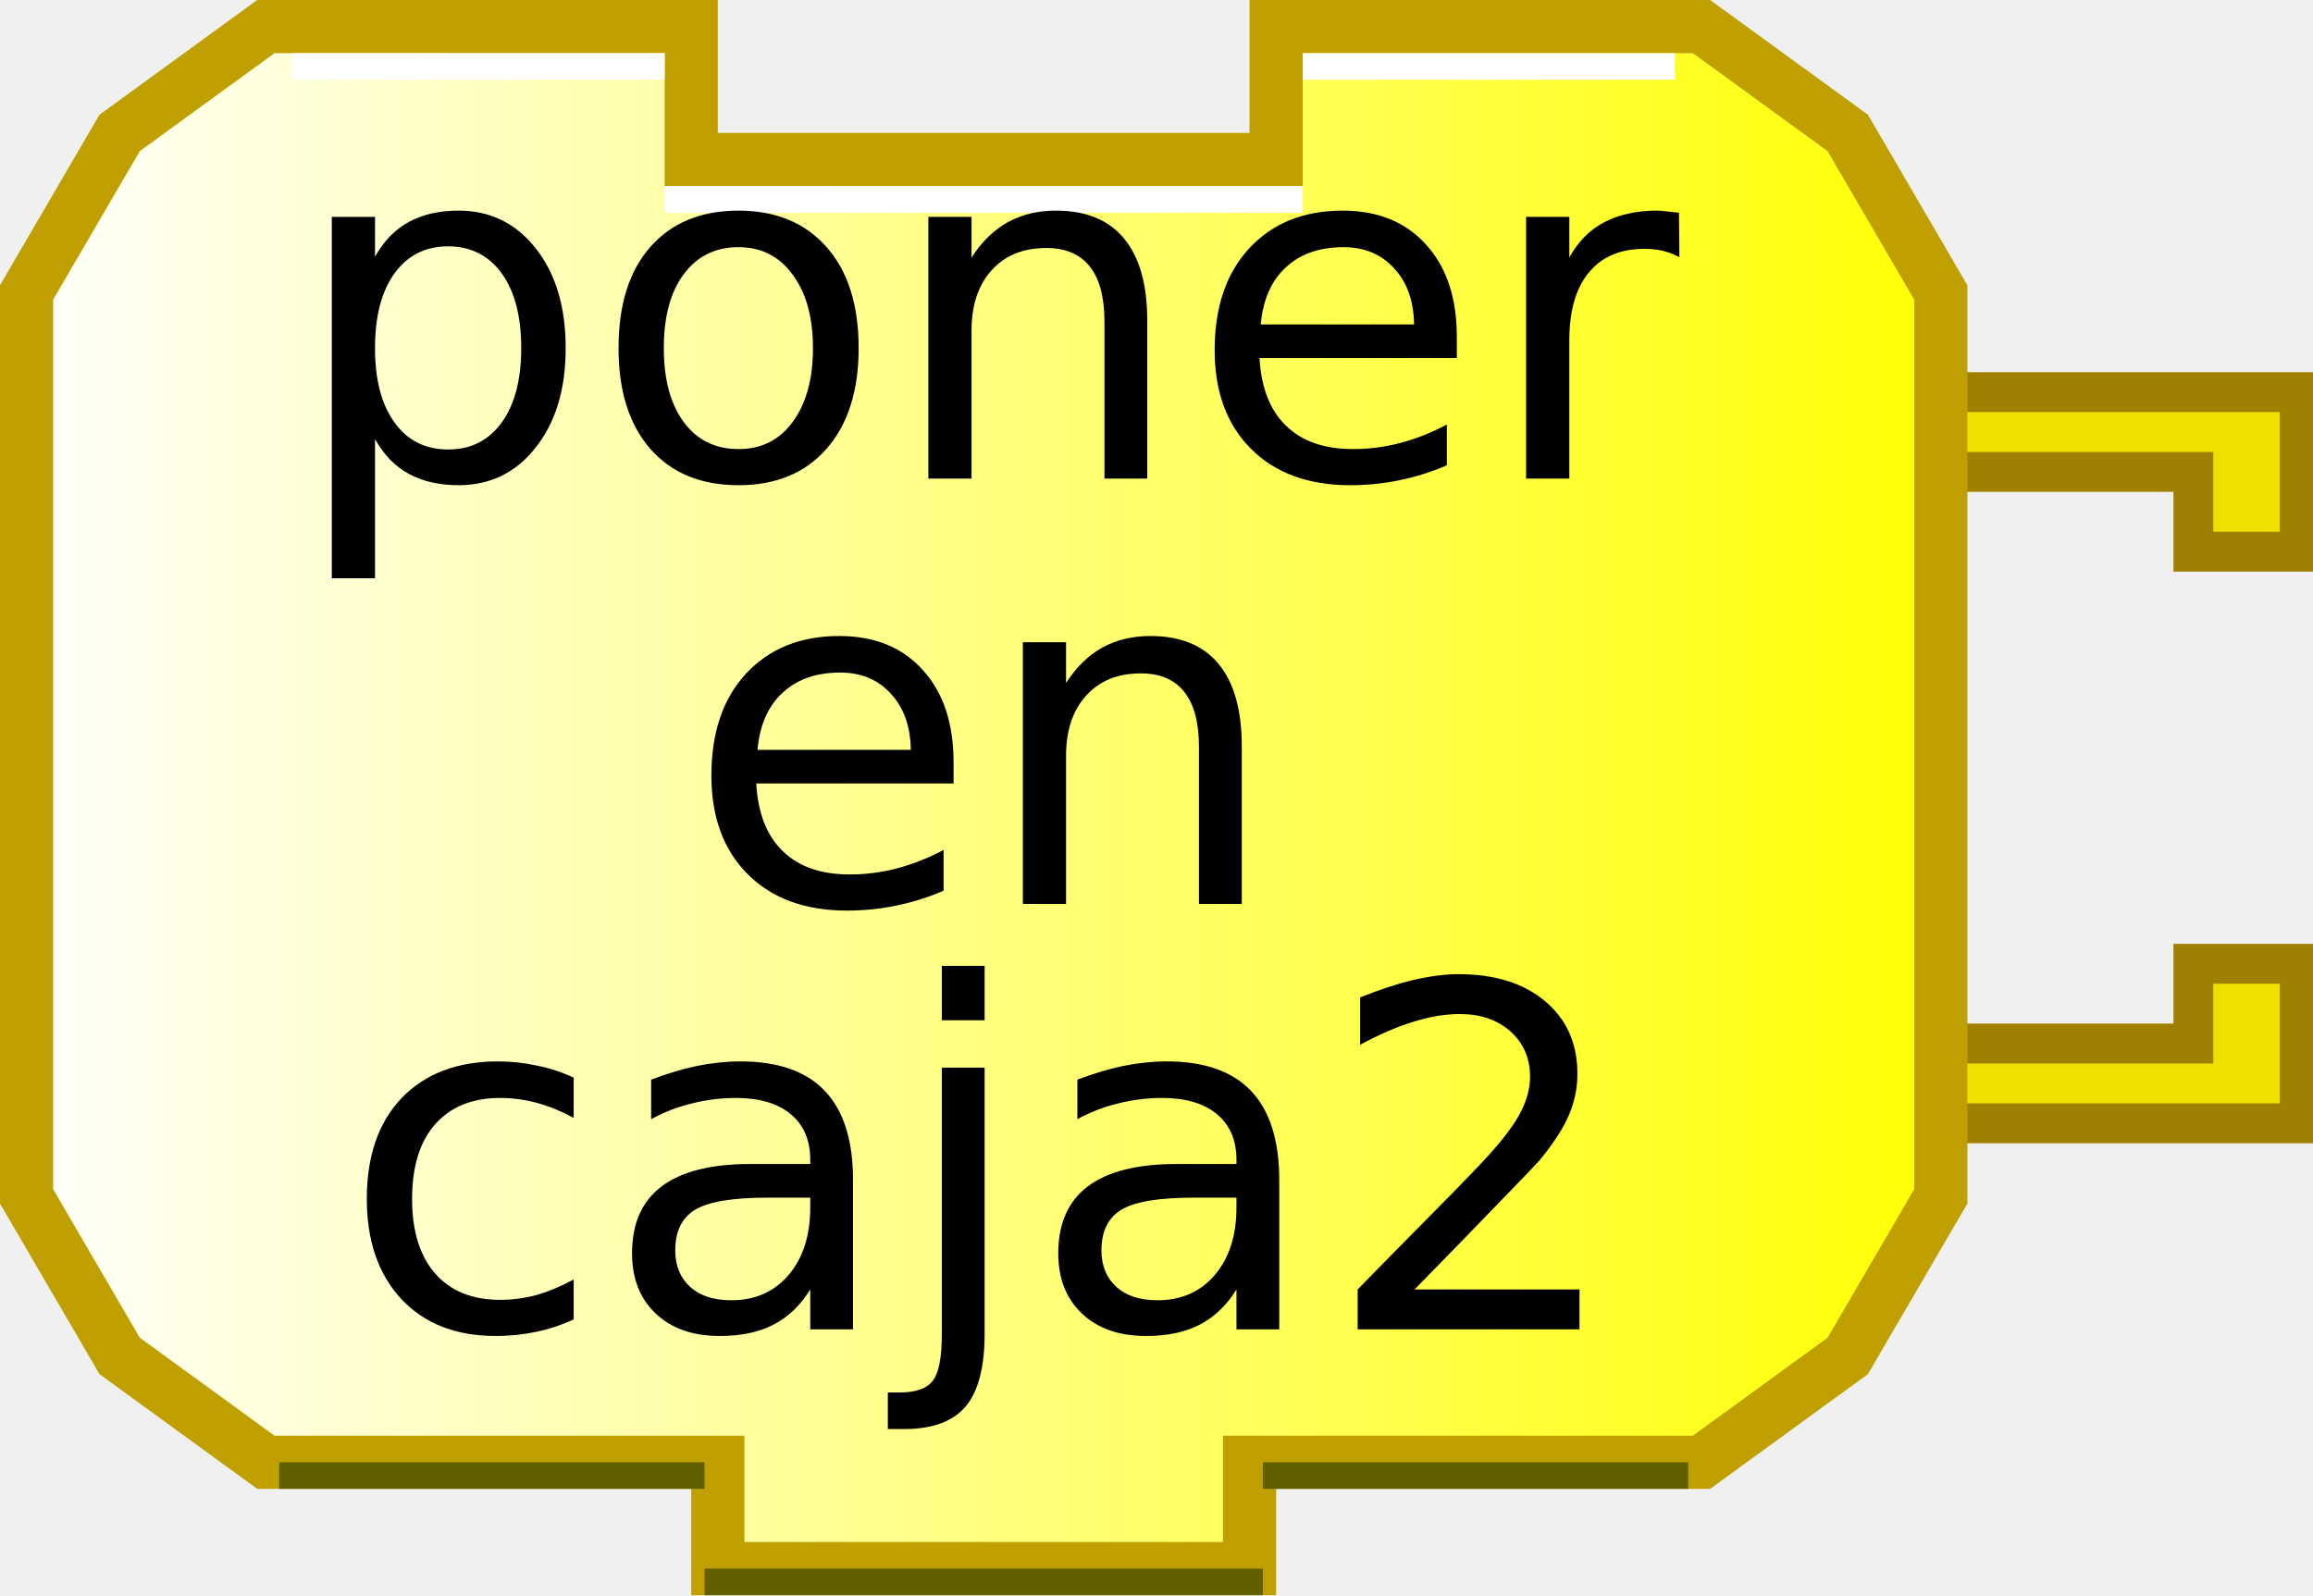
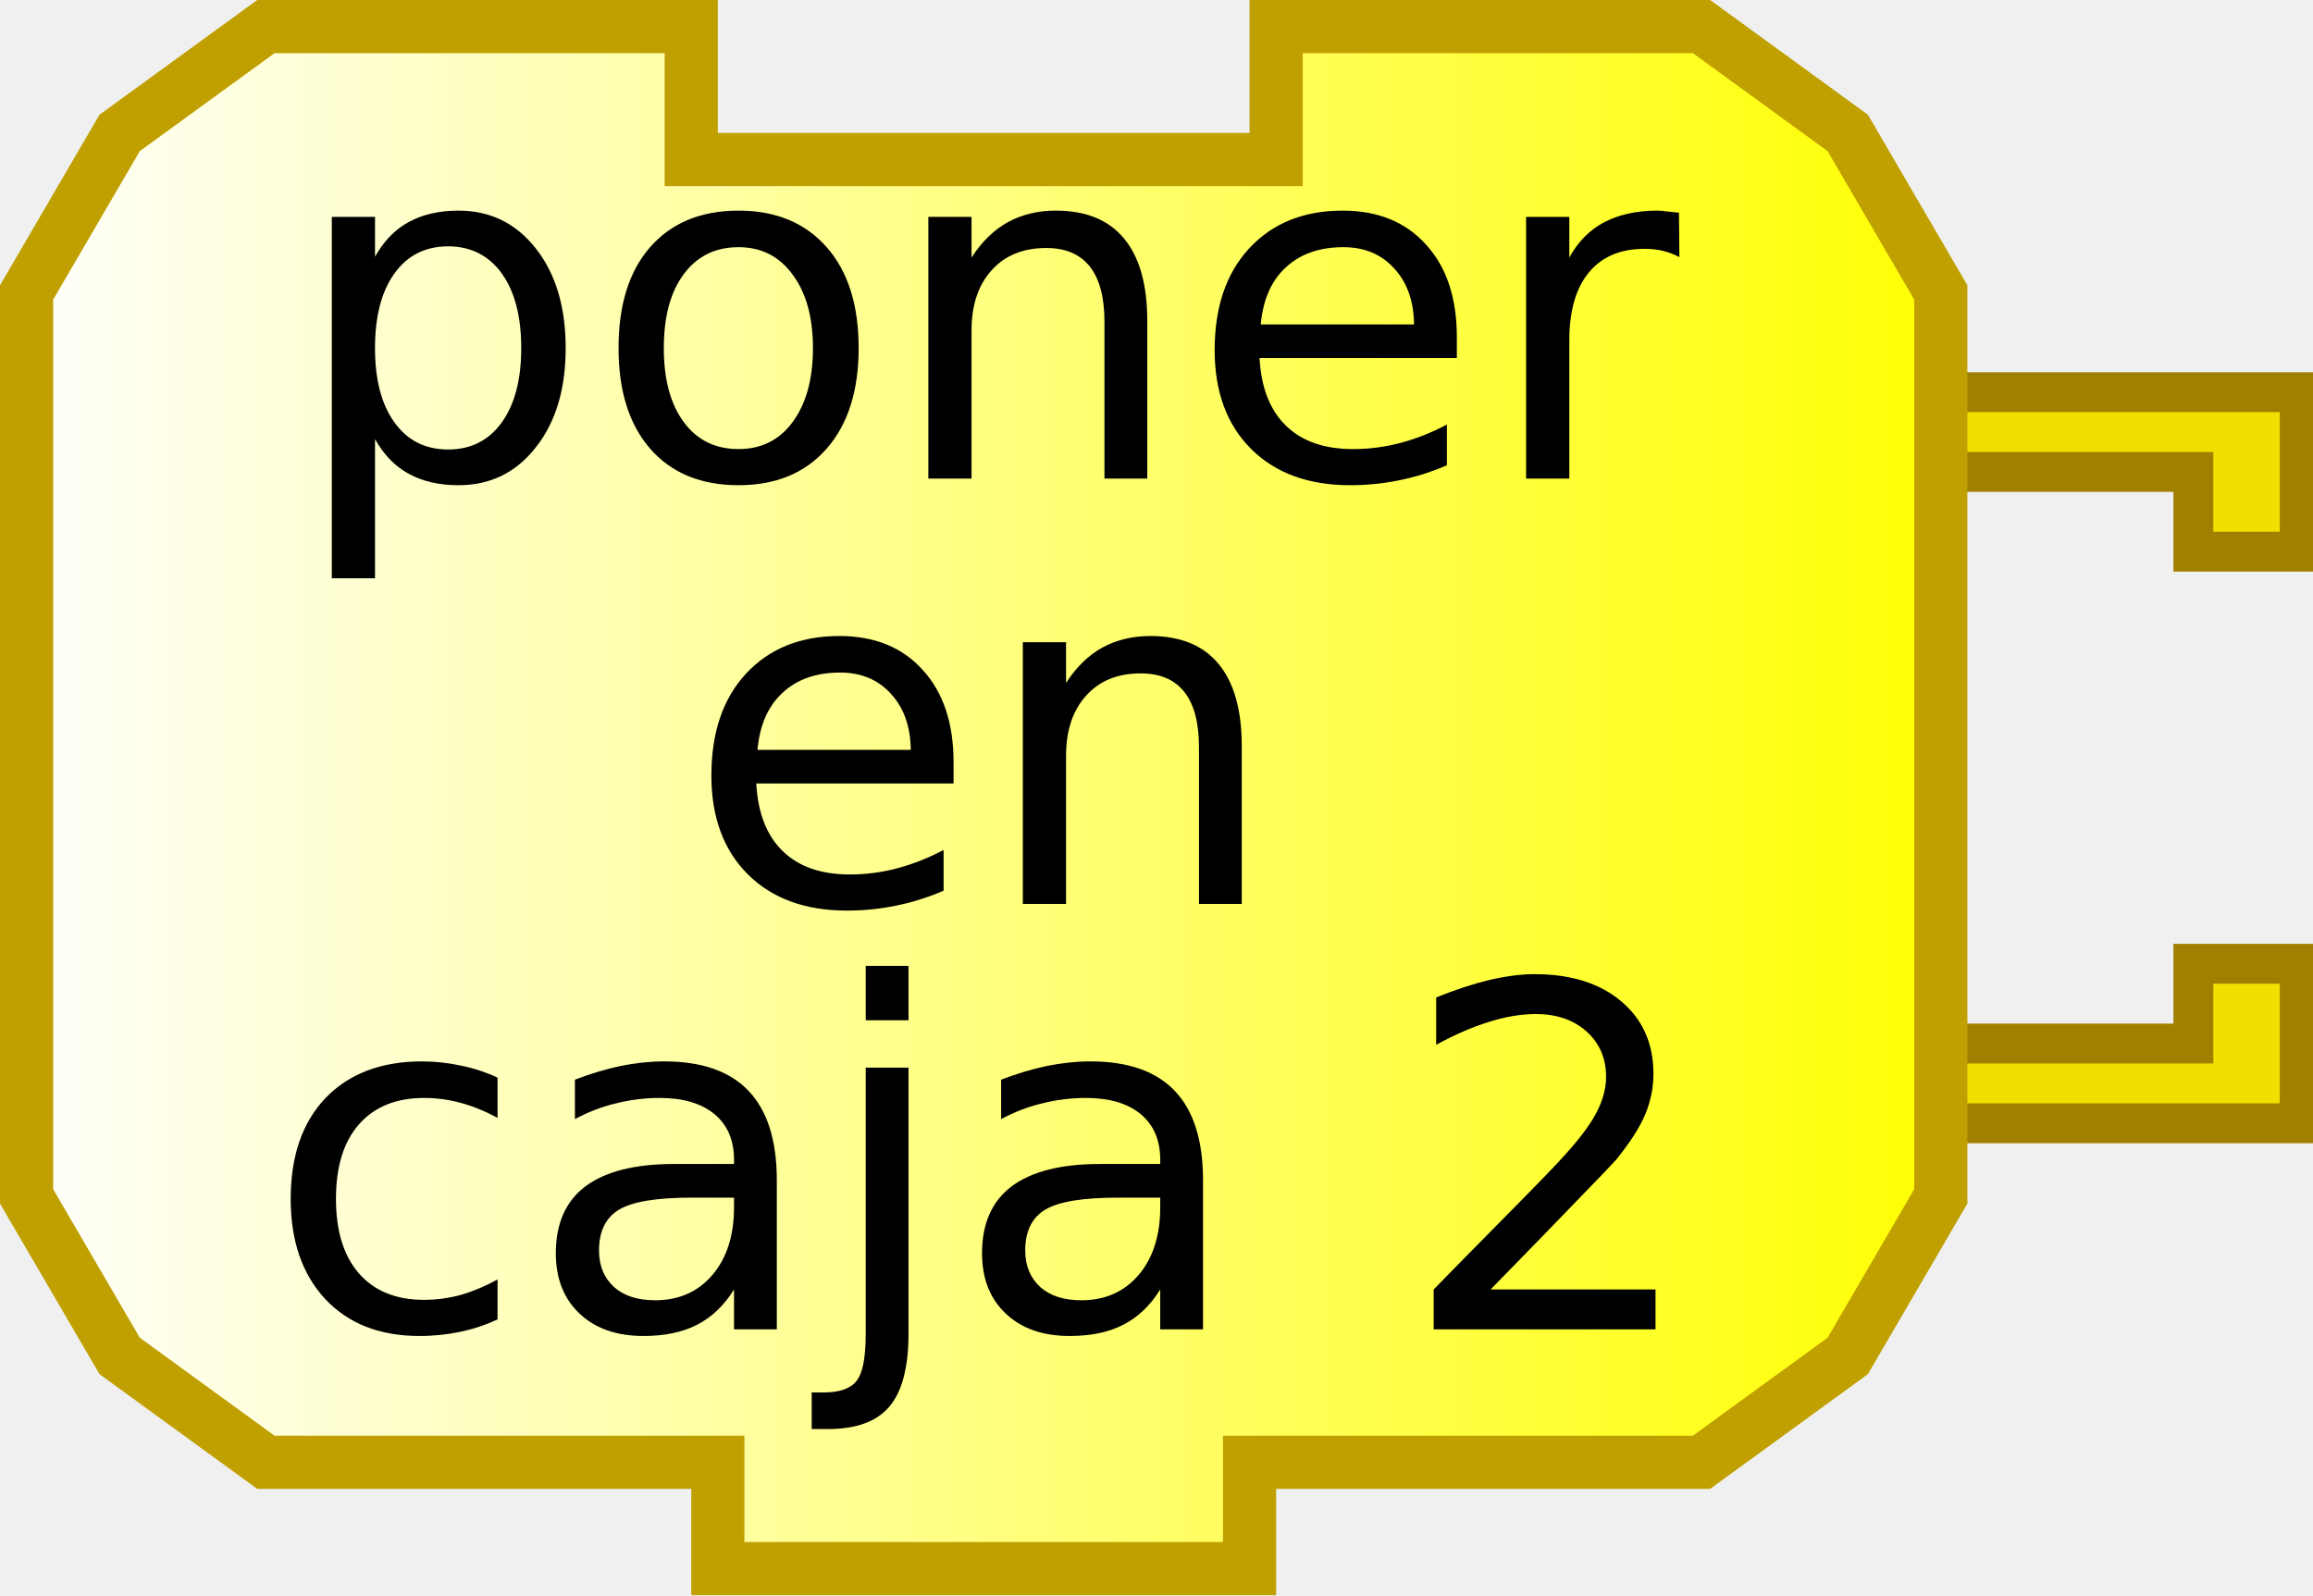
- <svg xmlns="http://www.w3.org/2000/svg" xmlns:xlink="http://www.w3.org/1999/xlink" width="87" height="60" version="1.0">
-   <defs>
+ <svg xmlns="http://www.w3.org/2000/svg" xmlns:xlink="http://www.w3.org/1999/xlink" version="1.0" width="87" height="60" id="svg2418">
+   <defs id="defs2420">
    <linearGradient id="linearGradient3166">
-       <stop style="stop-color:#ffffff;stop-opacity:1;" offset="0" id="stop3168" />
-       <stop style="stop-color:#ffff00;stop-opacity:1;" offset="1" id="stop3170" />
+       <stop id="stop3168" style="stop-color:#ffffff;stop-opacity:1" offset="0" />
+       <stop id="stop3170" style="stop-color:#ffff00;stop-opacity:1" offset="1" />
    </linearGradient>
-     <linearGradient xlink:href="#linearGradient3166" id="linearGradient3172" x1="0" y1="22" x2="74" y2="22" gradientUnits="userSpaceOnUse" />
+     <linearGradient x1="0" y1="22" x2="74" y2="22" id="linearGradient3172" xlink:href="#linearGradient3166" gradientUnits="userSpaceOnUse" />
  </defs>
-   <g transform="translate(0,8.75)">
-     <path d="M 70,6 L 86.5,6 L 86.5,12 L 82.5,12 L 82.5,9 L 72,9" style="fill:#f0e000;fill-opacity:1;stroke:#a08000;stroke-width:1.5;stroke-opacity:1" />
-     <path d="M 70,33.5 L 86.5,33.5 L 86.5,27.5 L 82.5,27.5 L 82.5,30.5 L 72,30.5" style="fill:#f0e000;fill-opacity:1;stroke:#a08000;stroke-width:1.5;stroke-opacity:1" />
+   <g transform="translate(0,8.75)" id="g2426">
+     <path d="M 70,6 L 86.5,6 L 86.5,12 L 82.5,12 L 82.5,9 L 72,9" id="path2428" style="fill:#f0e000;fill-opacity:1;stroke:#a08000;stroke-width:1.5;stroke-opacity:1" />
+     <path d="M 70,33.5 L 86.5,33.5 L 86.5,27.5 L 82.5,27.5 L 82.5,30.5 L 72,30.5" id="path2430" style="fill:#f0e000;fill-opacity:1;stroke:#a08000;stroke-width:1.5;stroke-opacity:1" />
  </g>
-   <path style="fill:url(#linearGradient3172);fill-opacity:1;stroke:#c0a000;stroke-width:2;stroke-opacity:1" d="M 48,1 C 64,1 64,1 64,1 L 69.5,5 L 73,11 L 73,45 L 69.5,51 L 64,55 L 47,55 L 47,55 L 47,59 L 27,59 L 27,55 L 10,55 L 4.5,51 L 1,45 L 1,11 L 4.5,5 L 10,1 L 26,1 L 26,6 L 48,6 L 48,1 z" />
-   <path style="fill:none;stroke:#ffffff;stroke-width:1;stroke-opacity:1" d="M 49,2.5 L 63,2.5" />
-   <path style="fill:none;stroke:#ffffff;stroke-width:1;stroke-opacity:1" d="M 11,2.5 L 25,2.5" />
-   <path style="fill:none;stroke:#606000;stroke-width:1;stroke-opacity:1" d="M 10.5,55.5 L 26.5,55.5" />
-   <path style="fill:none;stroke:#606000;stroke-width:1;stroke-opacity:1" d="M 47.5,55.5 L 63.5,55.5" />
-   <path style="fill:none;stroke:#606000;stroke-width:1;stroke-opacity:1" d="M 26.5,59.5 L 47.5,59.5" />
-   <path style="fill:none;stroke:#ffffff;stroke-width:1;stroke-opacity:1" d="M 25,7.5 L 49,7.5" />
-   <text style="font-size:18px;text-anchor:middle;text-align:center;font-family:Bitstream Vera Sans">
-     <tspan x="37" y="18" style="font-size:18px;">poner</tspan>
+   <path d="M 48,1 C 64,1 64,1 64,1 L 69.5,5 L 73,11 L 73,45 L 69.5,51 L 64,55 L 47,55 L 47,55 L 47,59 L 27,59 L 27,55 L 10,55 L 4.5,51 L 1,45 L 1,11 L 4.5,5 L 10,1 L 26,1 L 26,6 L 48,6 L 48,1 z" id="path2432" style="fill:url(#linearGradient3172);fill-opacity:1;stroke:#c0a000;stroke-width:2;stroke-opacity:1" />
+   <text id="text2446" style="font-size:18px;text-align:center;text-anchor:middle;font-family:Bitstream Vera Sans">
+     <tspan x="37" y="18" id="tspan2448" style="font-size:18px">poner</tspan>
  </text>
-   <text style="font-size:18px;text-anchor:middle;text-align:center;font-family:Bitstream Vera Sans">
-     <tspan x="37" y="34" style="font-size:18px;">en</tspan>
+   <text id="text2450" style="font-size:18px;text-align:center;text-anchor:middle;font-family:Bitstream Vera Sans">
+     <tspan x="37" y="34" id="tspan2452" style="font-size:18px">en</tspan>
  </text>
-   <text style="font-size:18px;text-anchor:middle;text-align:center;font-family:Bitstream Vera Sans">
-     <tspan x="37" y="50" style="font-size:18px;">caja2</tspan>
+   <text id="text2454" style="font-size:18px;text-align:center;text-anchor:middle;font-family:Bitstream Vera Sans">
+     <tspan x="37" y="50" id="tspan2456" style="font-size:18px">caja 2</tspan>
  </text>
</svg>
